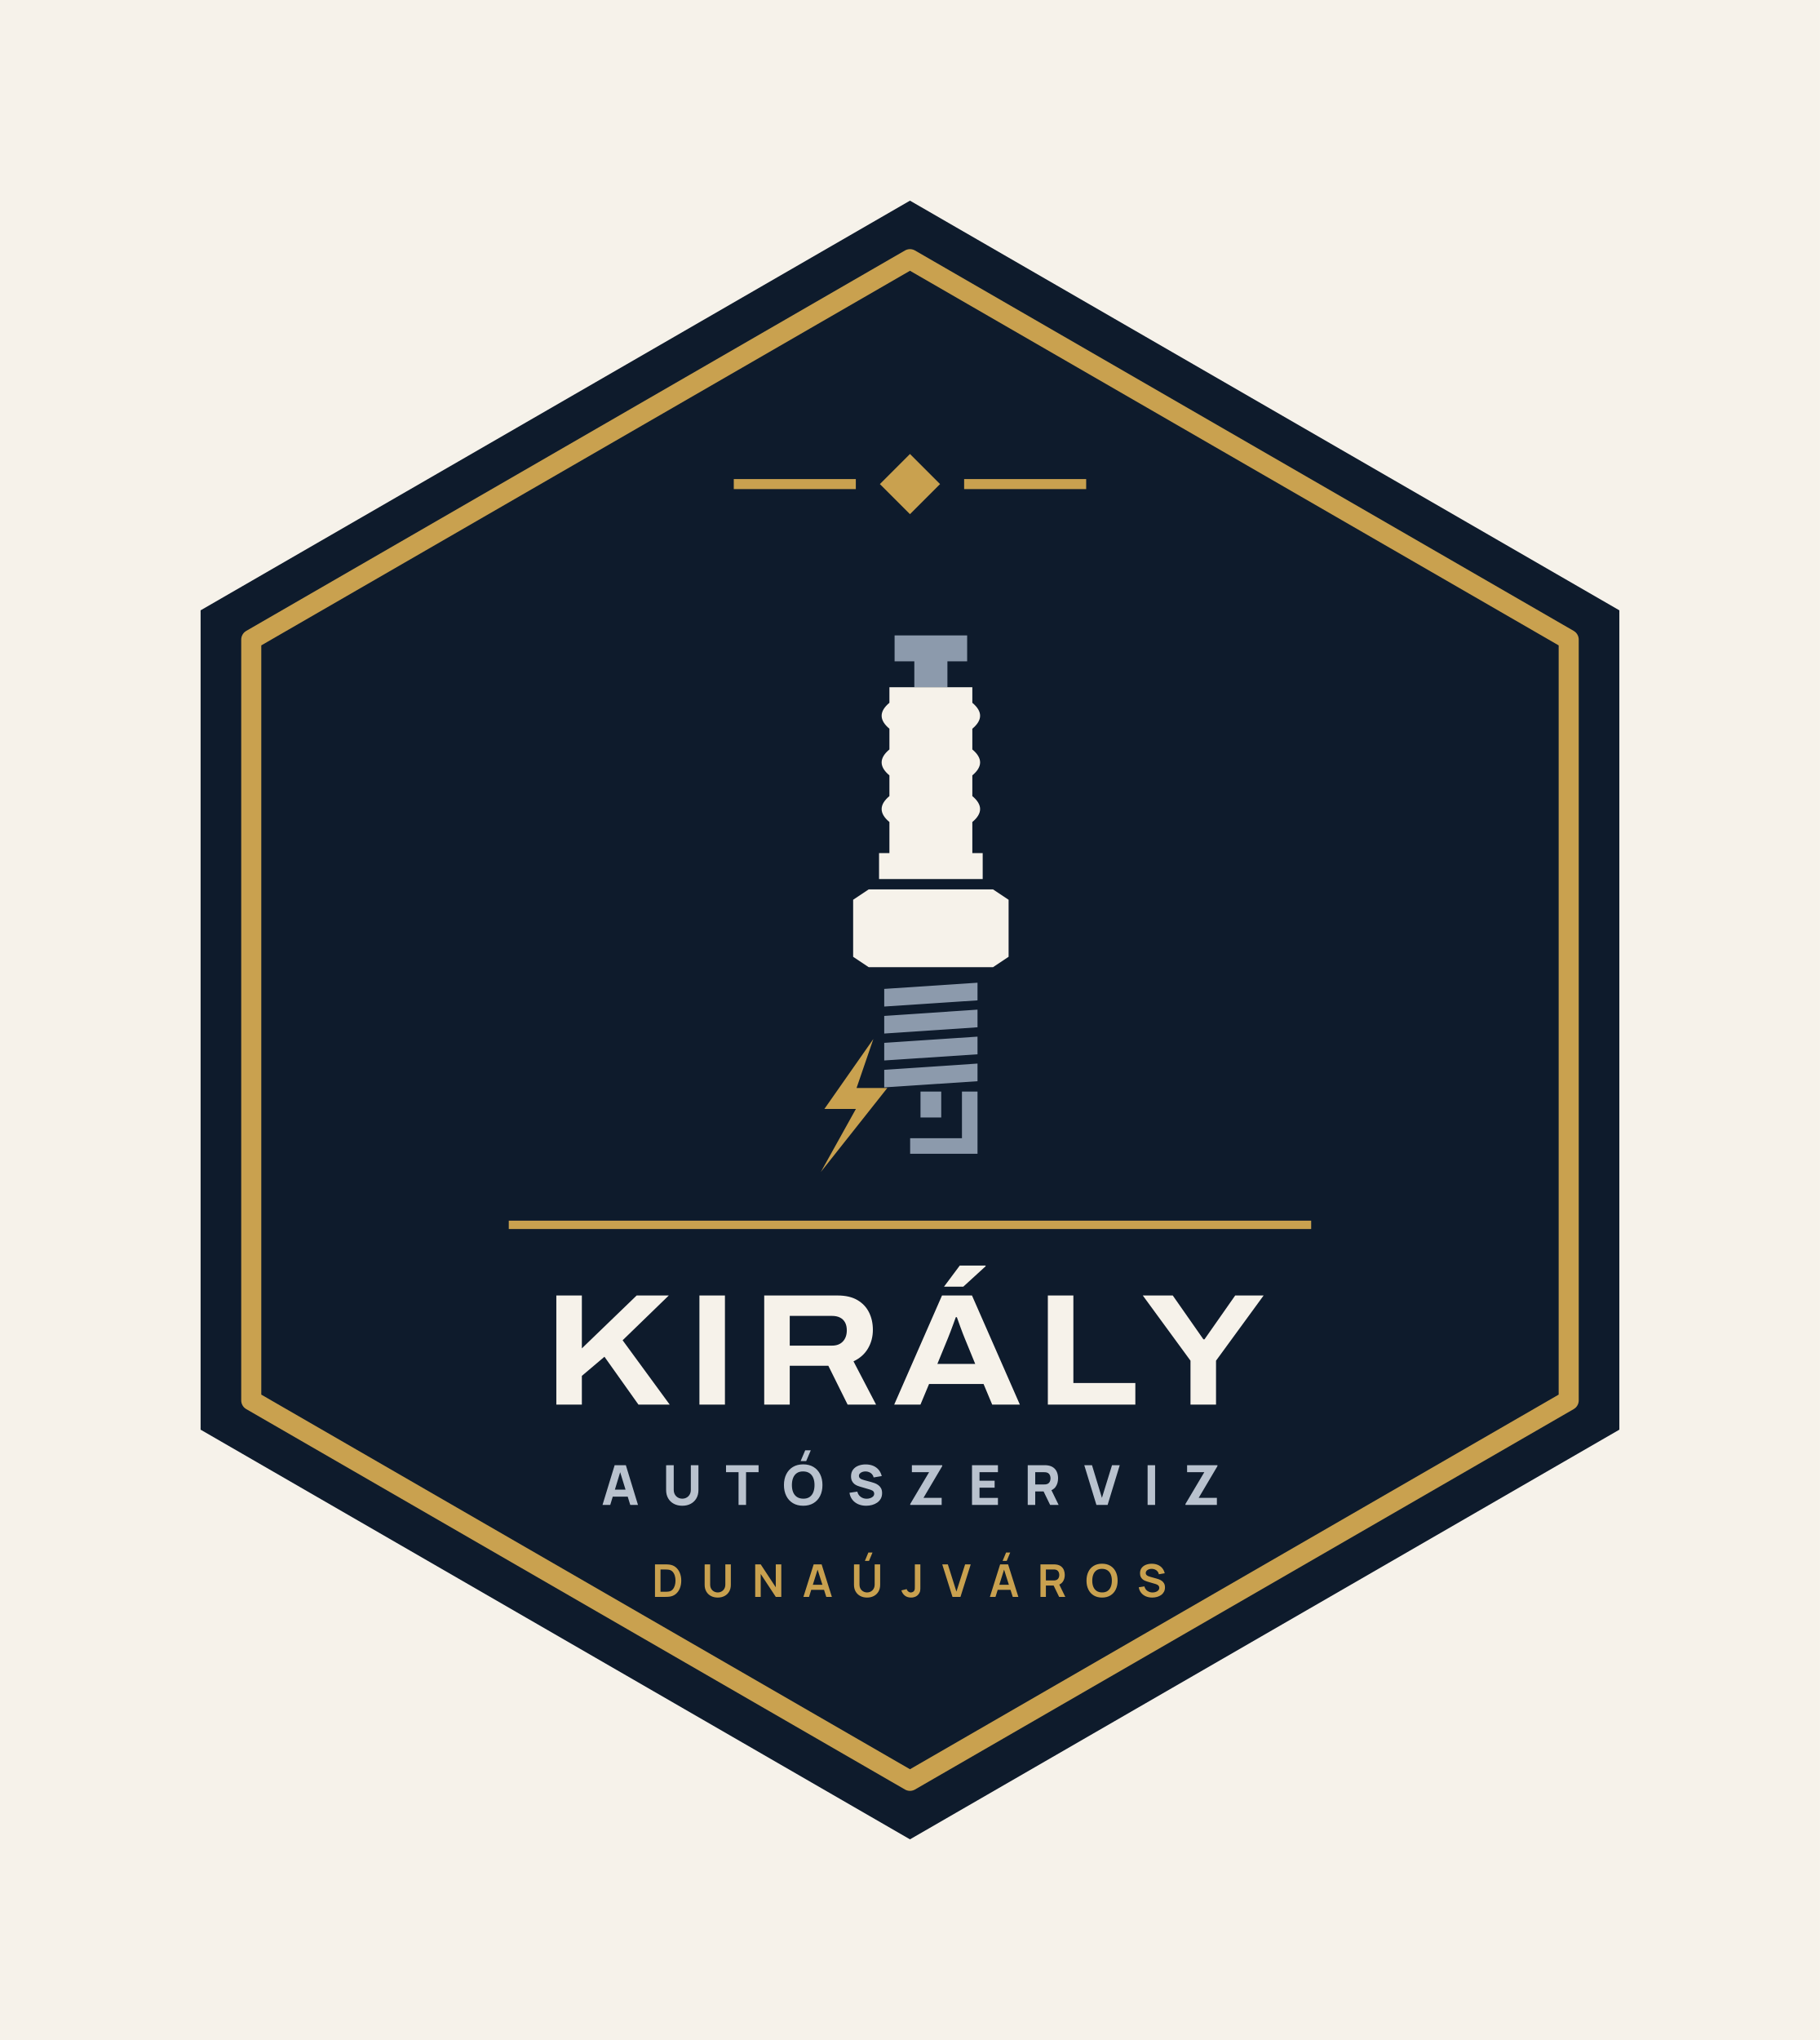
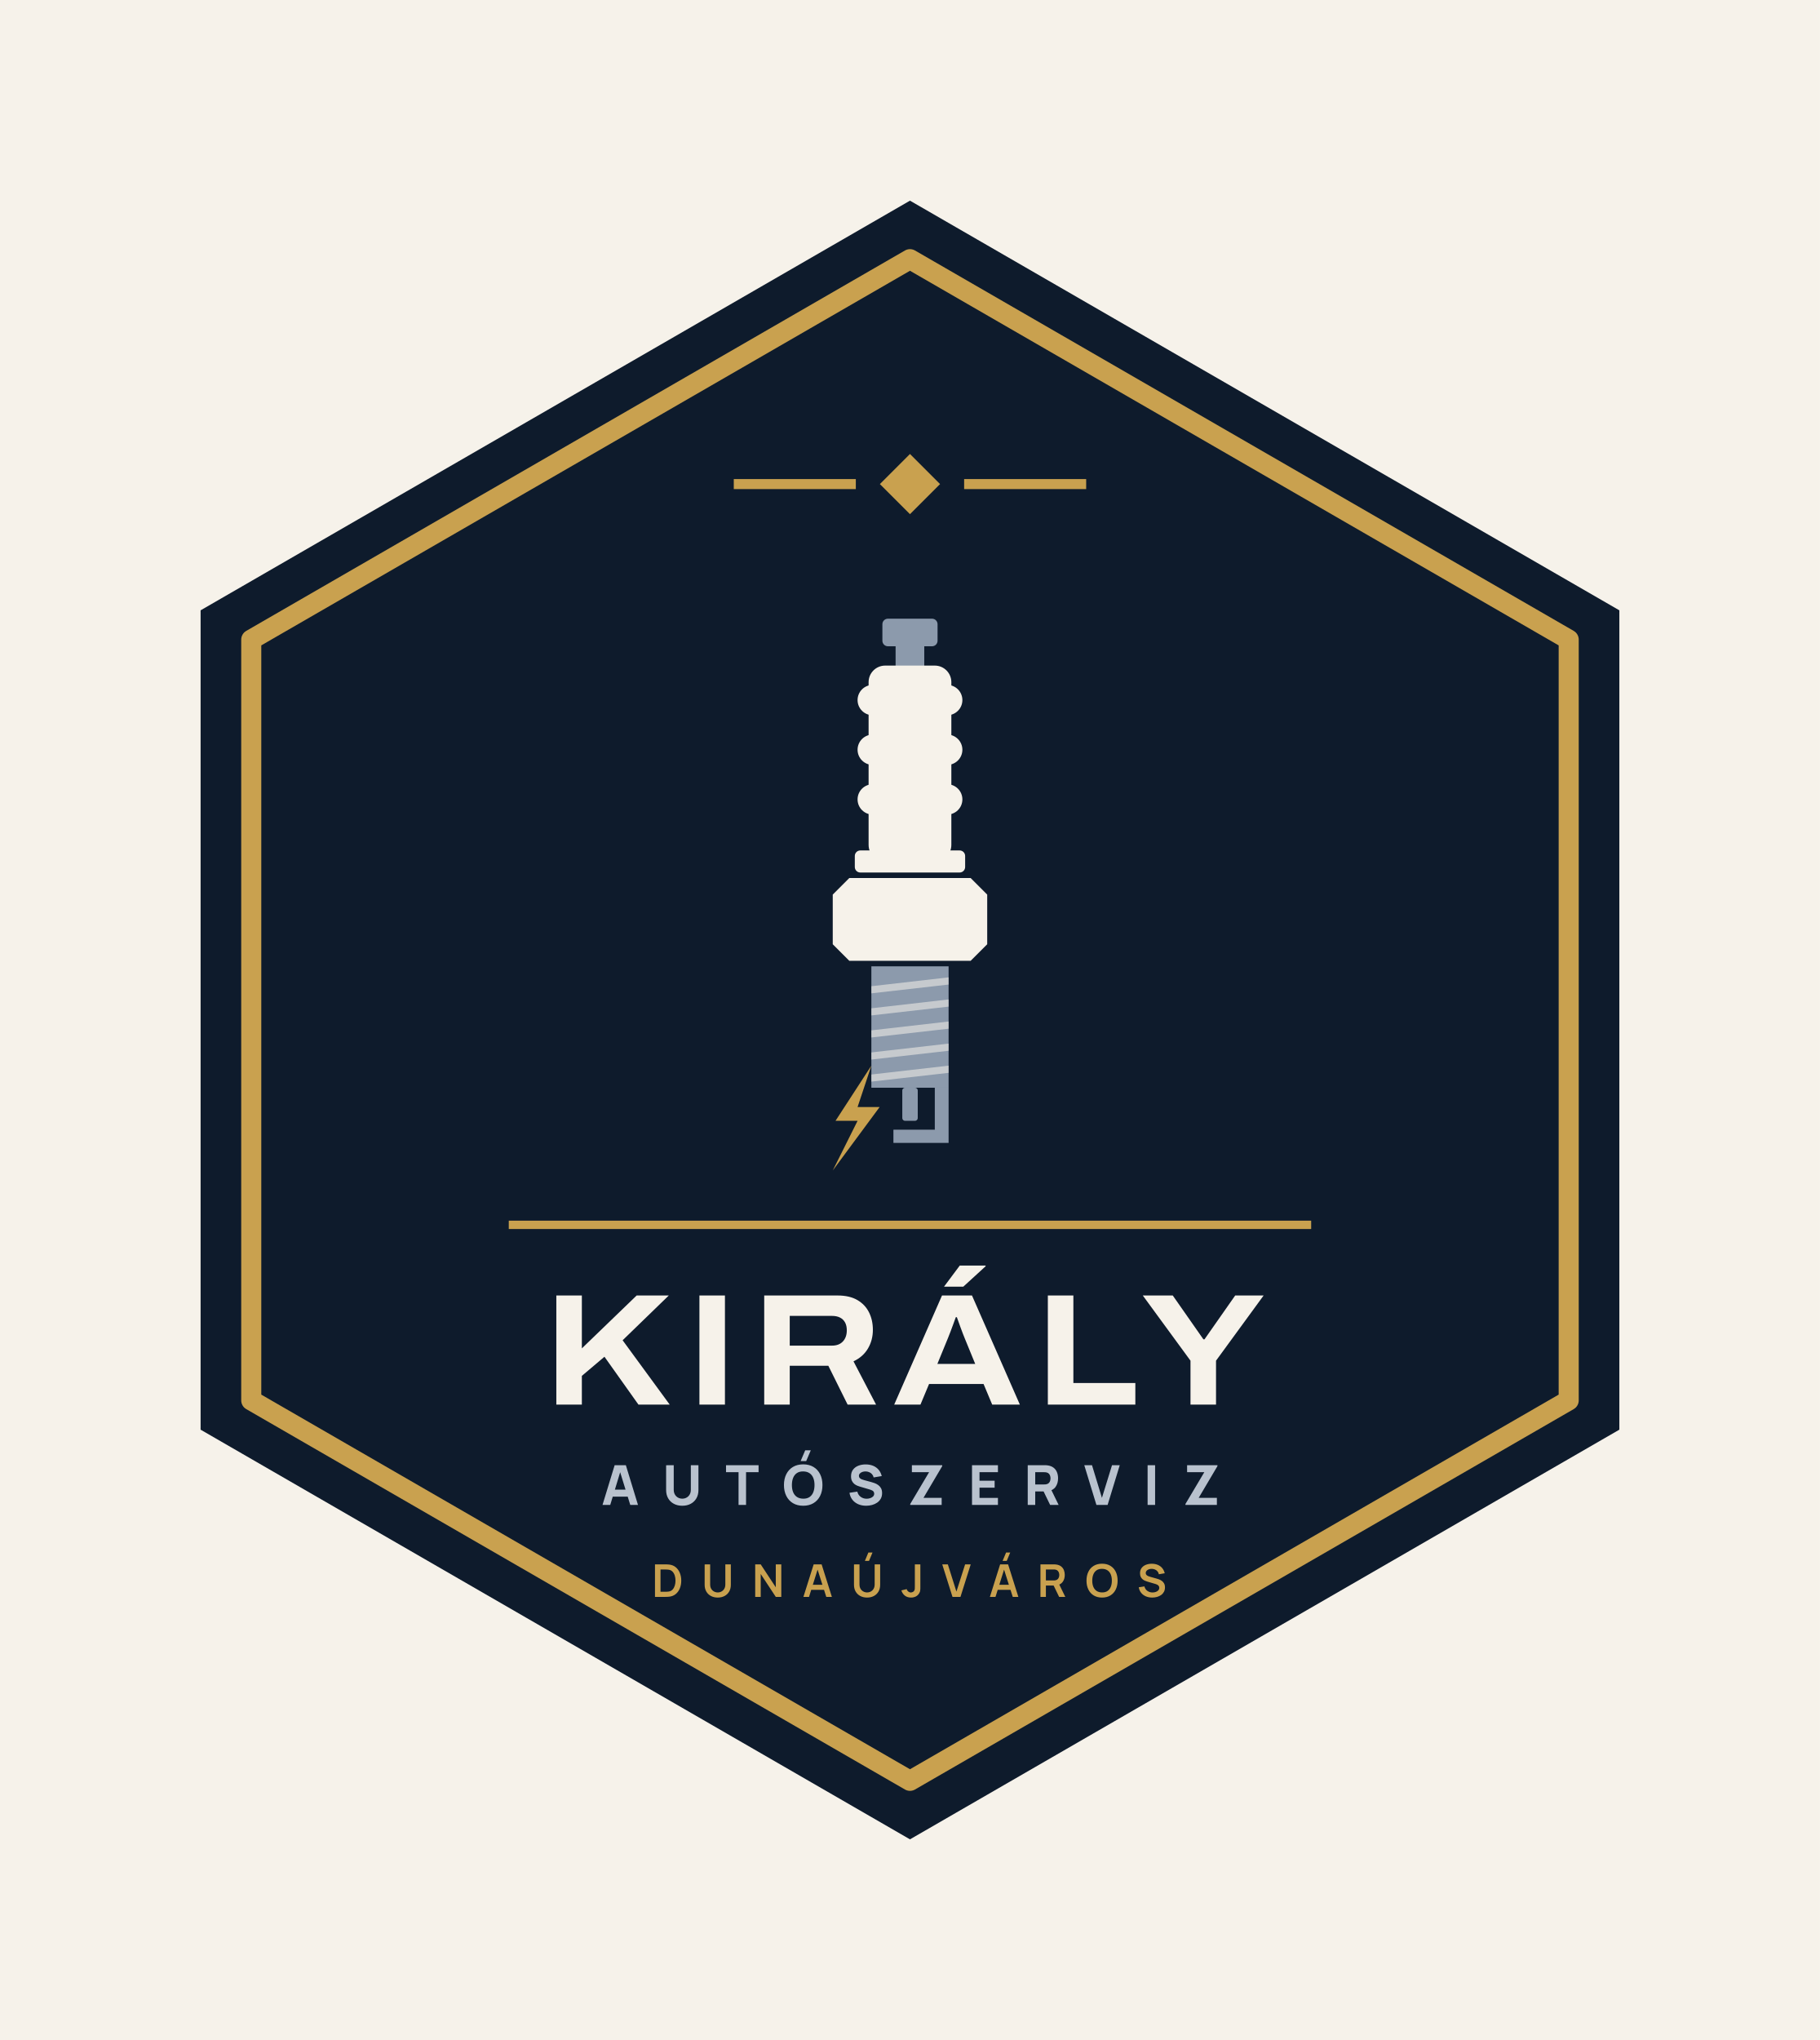
<svg xmlns="http://www.w3.org/2000/svg" viewBox="-8.87 -22 217.74 244" width="870.96" height="976">
  <rect x="-8.87" y="-22" width="217.74" height="244" fill="#F6F2EA" />
  <path d="M100 2 L184.87 51 L184.87 149 L100 198 L15.13 149 L15.13 51Z" fill="#0E1B2C" />
  <path d="M100 9 L178.81 54.5 L178.81 145.5 L100 191 L21.19 145.5 L21.19 54.5Z" fill="none" stroke="#C9A14F" stroke-width="2.4" stroke-linejoin="round" />
  <path d="M100 32.3 L103.6 35.9 L100 39.5 L96.4 35.9Z" fill="#C9A14F" />
  <rect x="78.92" y="35.3" width="14.6" height="1.2" fill="#C9A14F" />
  <rect x="106.48" y="35.3" width="14.6" height="1.2" fill="#C9A14F" />
-   <path d="M98.16 54H106.84V57.1H104.48V60.2H100.52V57.1H98.16Z" fill="#8C9AAC" />
-   <path d="M97.54 60.2H107.46V62.06Q109.32 63.61 107.46 65.16V67.64Q109.32 69.19 107.46 70.74V73.22Q109.32 74.77 107.46 76.32V80.04H108.7V83.14H96.3V80.04H97.54V76.32Q95.68 74.77 97.54 73.22V70.74Q95.68 69.19 97.54 67.64V65.16Q95.68 63.61 97.54 62.06Z" fill="#F6F2EA" />
-   <path d="M93.2 85.62L95.06 84.38H109.94L111.8 85.62V92.44L109.94 93.68H95.06L93.2 92.44Z" fill="#F6F2EA" />
-   <path d="M96.92 96.28L108.08 95.54V97.65L96.92 98.39Z" fill="#8C9AAC" />
-   <path d="M96.92 99.51L108.08 98.76V100.87L96.92 101.62Z" fill="#8C9AAC" />
-   <path d="M96.92 102.73L108.08 101.99V104.1L96.92 104.84Z" fill="#8C9AAC" />
-   <path d="M96.92 105.96L108.08 105.21V107.32L96.92 108.06Z" fill="#8C9AAC" />
-   <rect x="101.26" y="108.56" width="2.48" height="3.1" fill="#8C9AAC" />
-   <path d="M106.22 108.56H108.08V116H100.02V114.14H106.22Z" fill="#8C9AAC" />
-   <path d="M95.62 102.27L89.76 110.64H93.53L89.34 118.17L97.29 108.13H93.61Z" fill="#C9A14F" />
+   <rect x="96.70" y="52.00" width="6.60" height="3.30" rx="0.66" fill="#8C9AAC" />
+   <rect x="98.28" y="54.97" width="3.43" height="2.97" rx="0.00" fill="#8C9AAC" />
+   <rect x="95.05" y="57.61" width="9.90" height="23.43" rx="1.98" fill="#F6F2EA" />
+   <rect x="93.73" y="59.92" width="12.54" height="3.63" rx="1.82" fill="#F6F2EA" />
+   <rect x="93.73" y="65.86" width="12.54" height="3.63" rx="1.82" fill="#F6F2EA" />
+   <rect x="93.73" y="71.80" width="12.54" height="3.63" rx="1.82" fill="#F6F2EA" />
+   <rect x="93.40" y="79.72" width="13.20" height="2.64" rx="0.66" fill="#F6F2EA" />
+   <path d="M90.76 85.00L92.74 83.02H107.26L109.24 85.00V90.94L107.26 92.92H92.74L90.76 90.94Z" fill="#F6F2EA" />
+   <rect x="95.38" y="93.58" width="9.24" height="14.52" rx="0.00" fill="#8C9AAC" />
+   <path d="M95.38 95.96L104.62 94.90V95.76L95.38 96.81Z" fill="#F6F2EA" opacity=".55" />
+   <path d="M95.38 98.60L104.62 97.54V98.40L95.38 99.45Z" fill="#F6F2EA" opacity=".55" />
+   <path d="M95.38 101.24L104.62 100.18V101.04L95.38 102.09Z" fill="#F6F2EA" opacity=".55" />
+   <path d="M95.38 103.88L104.62 102.82V103.68L95.38 104.73Z" fill="#F6F2EA" opacity=".55" />
+   <path d="M95.38 106.52L104.62 105.46V106.32L95.38 107.37Z" fill="#F6F2EA" opacity=".55" />
+   <rect x="99.08" y="108.10" width="1.85" height="3.96" rx="0.33" fill="#8C9AAC" />
+   <path d="M102.97 108.10H104.62V114.70H98.02V113.12H102.97Z" fill="#8C9AAC" />
+   <path d="M95.38 105.46L91.09 112.06H93.73L90.76 118.00L96.37 110.41H93.73Z" fill="#C9A14F" />
  <rect x="52" y="124" width="96" height="1" fill="#C9A14F" />
  <path d="M57.69 146.0V132.951H60.744V139.277L67.3 132.951H71.145L65.621 138.306L71.253 146.0H67.513L63.448 140.278L60.744 142.565V146.0ZM74.809 146.0V132.951H77.863V146.0ZM82.561 146.0V132.951H91.342Q92.769 132.951 93.7 133.492Q94.631 134.034 95.096 134.962Q95.561 135.889 95.561 137.057Q95.561 138.289 94.977 139.285Q94.393 140.282 93.243 140.827L95.942 146.0H92.538L90.233 141.357H85.615V146.0ZM85.615 138.947H90.674Q91.508 138.947 91.975 138.448Q92.442 137.949 92.442 137.113Q92.442 136.564 92.236 136.181Q92.029 135.798 91.636 135.595Q91.242 135.392 90.674 135.392H85.615ZM98.113 146.0 103.832 132.951H107.419L113.146 146.0H109.836L108.803 143.533H102.285L101.254 146.0ZM103.277 141.135H107.805L106.534 138.031Q106.453 137.834 106.322 137.497Q106.191 137.161 106.054 136.783Q105.917 136.404 105.796 136.066Q105.674 135.728 105.61 135.547H105.483Q105.352 135.917 105.174 136.397Q104.997 136.876 104.83 137.32Q104.663 137.763 104.548 138.038ZM104.074 131.893 105.954 129.374H109.041L109.054 129.451L106.382 131.893ZM116.495 146.0V132.951H119.549V143.417H126.963V146.0ZM133.561 146.0V140.748L127.855 132.951H131.44L135.105 138.193H135.238L138.909 132.951H142.31L136.616 140.748V146.0Z" fill="#F6F2EA" />
  <path d="M63.215 158.0 64.667 153.248H66.007L67.459 158.0H66.535L65.241 153.809H65.413L64.139 158.0ZM64.086 157.01V156.172H66.594V157.01ZM72.759 158.099Q72.184 158.099 71.749 157.866Q71.313 157.634 71.069 157.211Q70.825 156.789 70.825 156.218V153.255L71.736 153.248V156.211Q71.736 156.446 71.815 156.637Q71.894 156.828 72.034 156.967Q72.174 157.106 72.361 157.18Q72.547 157.254 72.759 157.254Q72.976 157.254 73.163 157.178Q73.349 157.102 73.488 156.964Q73.626 156.825 73.704 156.634Q73.782 156.442 73.782 156.211V153.248H74.692V156.218Q74.692 156.789 74.448 157.211Q74.204 157.634 73.768 157.866Q73.333 158.099 72.759 158.099ZM79.491 158.0V154.086H77.992V153.248H81.886V154.086H80.388V158.0ZM87.585 152.753H86.919L87.467 151.466H88.133ZM87.226 158.099Q86.513 158.099 85.996 157.789Q85.48 157.479 85.201 156.921Q84.922 156.363 84.922 155.624Q84.922 154.885 85.201 154.327Q85.48 153.769 85.996 153.459Q86.513 153.149 87.226 153.149Q87.939 153.149 88.455 153.459Q88.971 153.769 89.25 154.327Q89.529 154.885 89.529 155.624Q89.529 156.363 89.25 156.921Q88.971 157.479 88.455 157.789Q87.939 158.099 87.226 158.099ZM87.226 157.254Q87.678 157.261 87.978 157.06Q88.278 156.858 88.429 156.489Q88.579 156.119 88.579 155.624Q88.579 155.129 88.429 154.766Q88.278 154.403 87.978 154.202Q87.678 154 87.226 153.994Q86.774 153.987 86.473 154.189Q86.173 154.39 86.023 154.759Q85.873 155.129 85.873 155.624Q85.873 156.119 86.023 156.482Q86.173 156.845 86.473 157.046Q86.774 157.248 87.226 157.254ZM94.756 158.099Q94.228 158.099 93.804 157.913Q93.38 157.726 93.108 157.378Q92.836 157.03 92.763 156.548L93.7 156.409Q93.799 156.819 94.11 157.04Q94.42 157.261 94.816 157.261Q95.037 157.261 95.245 157.191Q95.453 157.122 95.586 156.987Q95.72 156.852 95.72 156.654Q95.72 156.581 95.698 156.513Q95.677 156.446 95.628 156.386Q95.578 156.327 95.487 156.274Q95.397 156.221 95.258 156.178L94.024 155.815Q93.885 155.776 93.702 155.703Q93.519 155.631 93.347 155.495Q93.176 155.36 93.062 155.137Q92.948 154.915 92.948 154.575Q92.948 154.096 93.189 153.779Q93.43 153.463 93.832 153.307Q94.235 153.152 94.723 153.156Q95.215 153.162 95.601 153.324Q95.987 153.486 96.248 153.794Q96.509 154.103 96.624 154.548L95.654 154.713Q95.601 154.482 95.459 154.324Q95.317 154.165 95.121 154.083Q94.925 154 94.71 153.994Q94.499 153.987 94.312 154.052Q94.126 154.116 94.009 154.238Q93.892 154.36 93.892 154.528Q93.892 154.684 93.987 154.781Q94.083 154.878 94.228 154.938Q94.374 154.997 94.525 155.037L95.35 155.261Q95.535 155.31 95.76 155.391Q95.984 155.472 96.19 155.616Q96.396 155.759 96.53 155.994Q96.664 156.228 96.664 156.588Q96.664 156.97 96.504 157.256Q96.344 157.541 96.073 157.728Q95.802 157.914 95.461 158.007Q95.119 158.099 94.756 158.099ZM100.03 158.0V157.888L102.287 154.086H100.228V153.248H103.858V153.36L101.614 157.155H103.792V158.0ZM107.422 158.0V153.248H110.524V154.086H108.319V155.103H110.128V155.941H108.319V157.162H110.524V158.0ZM114.088 158.0V153.248H116.094Q116.163 153.248 116.281 153.253Q116.398 153.258 116.49 153.274Q116.916 153.34 117.188 153.555Q117.46 153.769 117.589 154.094Q117.718 154.419 117.718 154.819Q117.718 155.416 117.421 155.84Q117.124 156.264 116.49 156.363L116.094 156.39H114.985V158.0ZM116.767 158.0 115.83 156.066 116.754 155.888 117.784 158.0ZM114.985 155.551H116.055Q116.124 155.551 116.206 155.545Q116.289 155.538 116.358 155.518Q116.54 155.469 116.639 155.352Q116.738 155.235 116.776 155.091Q116.814 154.947 116.814 154.819Q116.814 154.69 116.776 154.547Q116.738 154.403 116.639 154.286Q116.54 154.169 116.358 154.119Q116.289 154.099 116.206 154.093Q116.124 154.086 116.055 154.086H114.985ZM122.305 158.0 120.853 153.248H121.777L122.965 157.155L124.173 153.248H125.097L123.645 158.0ZM128.43 158.0V153.248H129.327V158.0ZM132.957 158.0V157.888L135.214 154.086H133.155V153.248H136.785V153.36L134.541 157.155H136.719V158.0Z" fill="#B9C2CE" />
  <path d="M69.493 169.0V165.112H70.731Q70.781 165.112 70.926 165.115Q71.071 165.117 71.205 165.135Q71.668 165.192 71.987 165.462Q72.306 165.731 72.471 166.146Q72.635 166.561 72.635 167.056Q72.635 167.551 72.471 167.966Q72.306 168.381 71.987 168.651Q71.668 168.92 71.205 168.977Q71.071 168.994 70.926 168.997Q70.78 169.0 70.731 169.0ZM70.154 168.386H70.731Q70.813 168.386 70.939 168.381Q71.064 168.377 71.162 168.358Q71.438 168.305 71.61 168.111Q71.783 167.917 71.865 167.639Q71.947 167.362 71.947 167.056Q71.947 166.739 71.863 166.461Q71.779 166.183 71.605 165.994Q71.431 165.805 71.162 165.754Q71.064 165.733 70.938 165.729Q70.812 165.726 70.731 165.726H70.154ZM77.001 169.081Q76.538 169.081 76.185 168.892Q75.832 168.703 75.634 168.361Q75.435 168.018 75.435 167.556V165.116L76.094 165.112V167.538Q76.094 167.758 76.168 167.931Q76.243 168.103 76.37 168.224Q76.498 168.344 76.661 168.406Q76.825 168.469 77.001 168.469Q77.182 168.469 77.346 168.405Q77.509 168.342 77.636 168.221Q77.762 168.101 77.835 167.928Q77.909 167.756 77.909 167.538V165.112H78.567V167.556Q78.567 168.018 78.369 168.36Q78.171 168.703 77.818 168.892Q77.465 169.081 77.001 169.081ZM81.483 169.0V165.112H82.142L83.945 167.853V165.112H84.604V169.0H83.945L82.142 166.259V169.0ZM87.251 169.0 88.476 165.112H89.43L90.656 169.0H89.986L88.874 165.512H89.018L87.921 169.0ZM87.935 168.157V167.549H89.976V168.157ZM95.099 164.693H94.605L95.022 163.695H95.516ZM94.867 169.081Q94.404 169.081 94.051 168.892Q93.698 168.703 93.5 168.361Q93.301 168.018 93.301 167.556V165.116L93.96 165.112V167.538Q93.96 167.758 94.034 167.931Q94.109 168.103 94.236 168.224Q94.364 168.344 94.527 168.406Q94.691 168.469 94.867 168.469Q95.048 168.469 95.212 168.405Q95.375 168.342 95.502 168.221Q95.628 168.101 95.701 167.928Q95.775 167.756 95.775 167.538V165.112H96.433V167.556Q96.433 168.018 96.235 168.36Q96.036 168.703 95.684 168.892Q95.331 169.081 94.867 169.081ZM100.127 169.08Q99.681 169.08 99.386 168.848Q99.091 168.616 98.971 168.222L99.613 168.069Q99.644 168.233 99.787 168.352Q99.931 168.471 100.102 168.471Q100.216 168.471 100.344 168.41Q100.471 168.349 100.531 168.214Q100.57 168.127 100.577 168.007Q100.583 167.888 100.583 167.729V165.112H101.242V167.729Q101.242 167.909 101.24 168.045Q101.239 168.181 101.213 168.301Q101.188 168.421 101.113 168.549Q100.954 168.825 100.697 168.953Q100.439 169.08 100.127 169.08ZM105.087 169.0 103.861 165.112H104.531L105.557 168.369L106.596 165.112H107.267L106.041 169.0ZM111.577 164.693H111.083L111.499 163.695H111.993ZM109.561 169.0 110.787 165.112H111.74L112.966 169.0H112.296L111.184 165.512H111.328L110.231 169.0ZM110.245 168.157V167.549H112.286V168.157ZM115.611 169.0V165.112H117.218Q117.275 165.112 117.364 165.116Q117.454 165.12 117.529 165.134Q117.866 165.186 118.086 165.359Q118.306 165.532 118.413 165.794Q118.519 166.057 118.519 166.377Q118.519 166.854 118.279 167.195Q118.039 167.537 117.542 167.618L117.265 167.643H116.261V169.0ZM117.844 169.0 117.078 167.418 117.74 167.272 118.582 169.0ZM116.261 167.034H117.191Q117.246 167.034 117.313 167.028Q117.379 167.023 117.438 167.007Q117.599 166.966 117.692 166.864Q117.784 166.762 117.823 166.632Q117.862 166.502 117.862 166.377Q117.862 166.253 117.823 166.123Q117.784 165.993 117.692 165.891Q117.599 165.788 117.438 165.747Q117.379 165.732 117.313 165.726Q117.246 165.721 117.191 165.721H116.261ZM122.981 169.081Q122.398 169.081 121.981 168.826Q121.564 168.572 121.342 168.115Q121.119 167.659 121.119 167.056Q121.119 166.453 121.342 165.997Q121.564 165.54 121.981 165.286Q122.398 165.031 122.981 165.031Q123.563 165.031 123.98 165.286Q124.397 165.54 124.619 165.997Q124.842 166.453 124.842 167.056Q124.842 167.659 124.619 168.115Q124.397 168.572 123.98 168.826Q123.563 169.081 122.981 169.081ZM122.981 168.467Q123.372 168.472 123.632 168.296Q123.893 168.12 124.023 167.801Q124.153 167.481 124.153 167.056Q124.153 166.631 124.023 166.316Q123.893 166 123.632 165.825Q123.372 165.649 122.981 165.645Q122.589 165.64 122.329 165.816Q122.069 165.991 121.939 166.311Q121.809 166.631 121.808 167.056Q121.807 167.481 121.937 167.796Q122.068 168.111 122.328 168.287Q122.589 168.463 122.981 168.467ZM128.982 169.081Q128.556 169.081 128.215 168.933Q127.873 168.784 127.653 168.507Q127.433 168.231 127.372 167.849L128.048 167.747Q128.134 168.093 128.402 168.282Q128.671 168.472 129.022 168.472Q129.23 168.472 129.414 168.406Q129.598 168.341 129.712 168.216Q129.827 168.091 129.827 167.913Q129.827 167.83 129.8 167.762Q129.773 167.694 129.721 167.64Q129.669 167.586 129.586 167.542Q129.504 167.497 129.394 167.464L128.391 167.168Q128.261 167.13 128.111 167.066Q127.96 167.002 127.827 166.89Q127.694 166.779 127.608 166.605Q127.523 166.43 127.523 166.173Q127.523 165.797 127.714 165.543Q127.905 165.288 128.227 165.161Q128.549 165.033 128.945 165.035Q129.344 165.04 129.657 165.174Q129.971 165.307 130.181 165.56Q130.391 165.813 130.478 166.174L129.778 166.294Q129.736 166.089 129.612 165.945Q129.489 165.801 129.312 165.725Q129.135 165.649 128.936 165.645Q128.741 165.64 128.575 165.702Q128.41 165.763 128.308 165.876Q128.207 165.989 128.207 166.141Q128.207 166.285 128.293 166.375Q128.379 166.464 128.508 166.518Q128.638 166.571 128.768 166.606L129.465 166.8Q129.608 166.838 129.786 166.903Q129.964 166.968 130.128 167.084Q130.293 167.2 130.4 167.389Q130.507 167.578 130.507 167.868Q130.507 168.171 130.382 168.399Q130.258 168.627 130.043 168.778Q129.829 168.929 129.555 169.005Q129.281 169.081 128.982 169.081Z" fill="#C9A14F" />
</svg>
